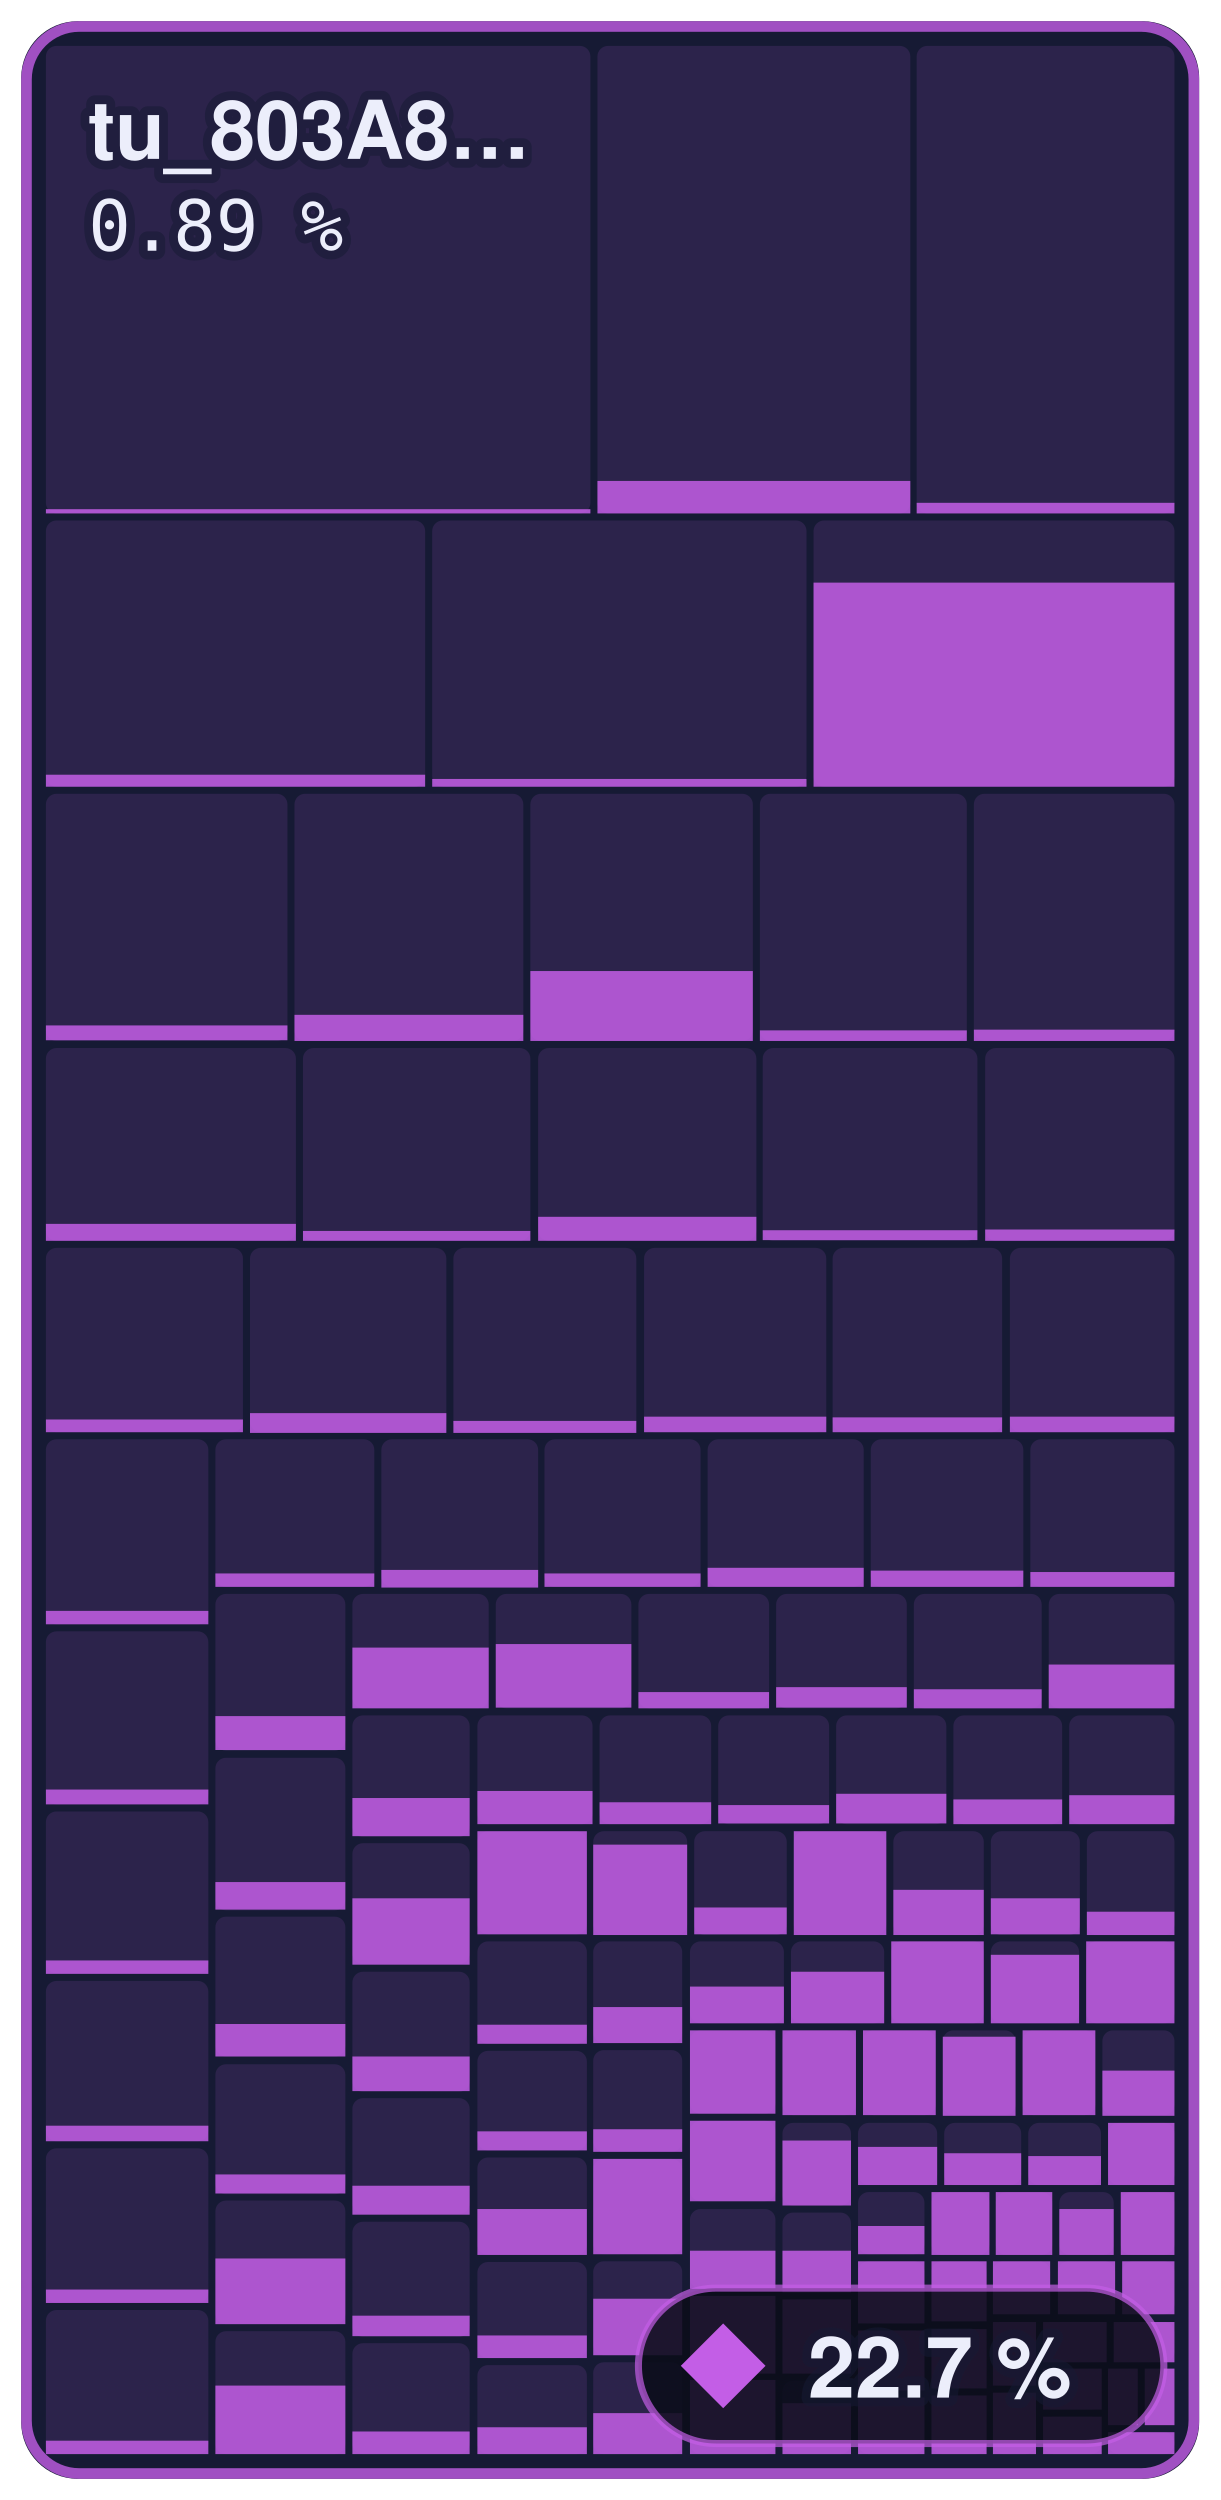
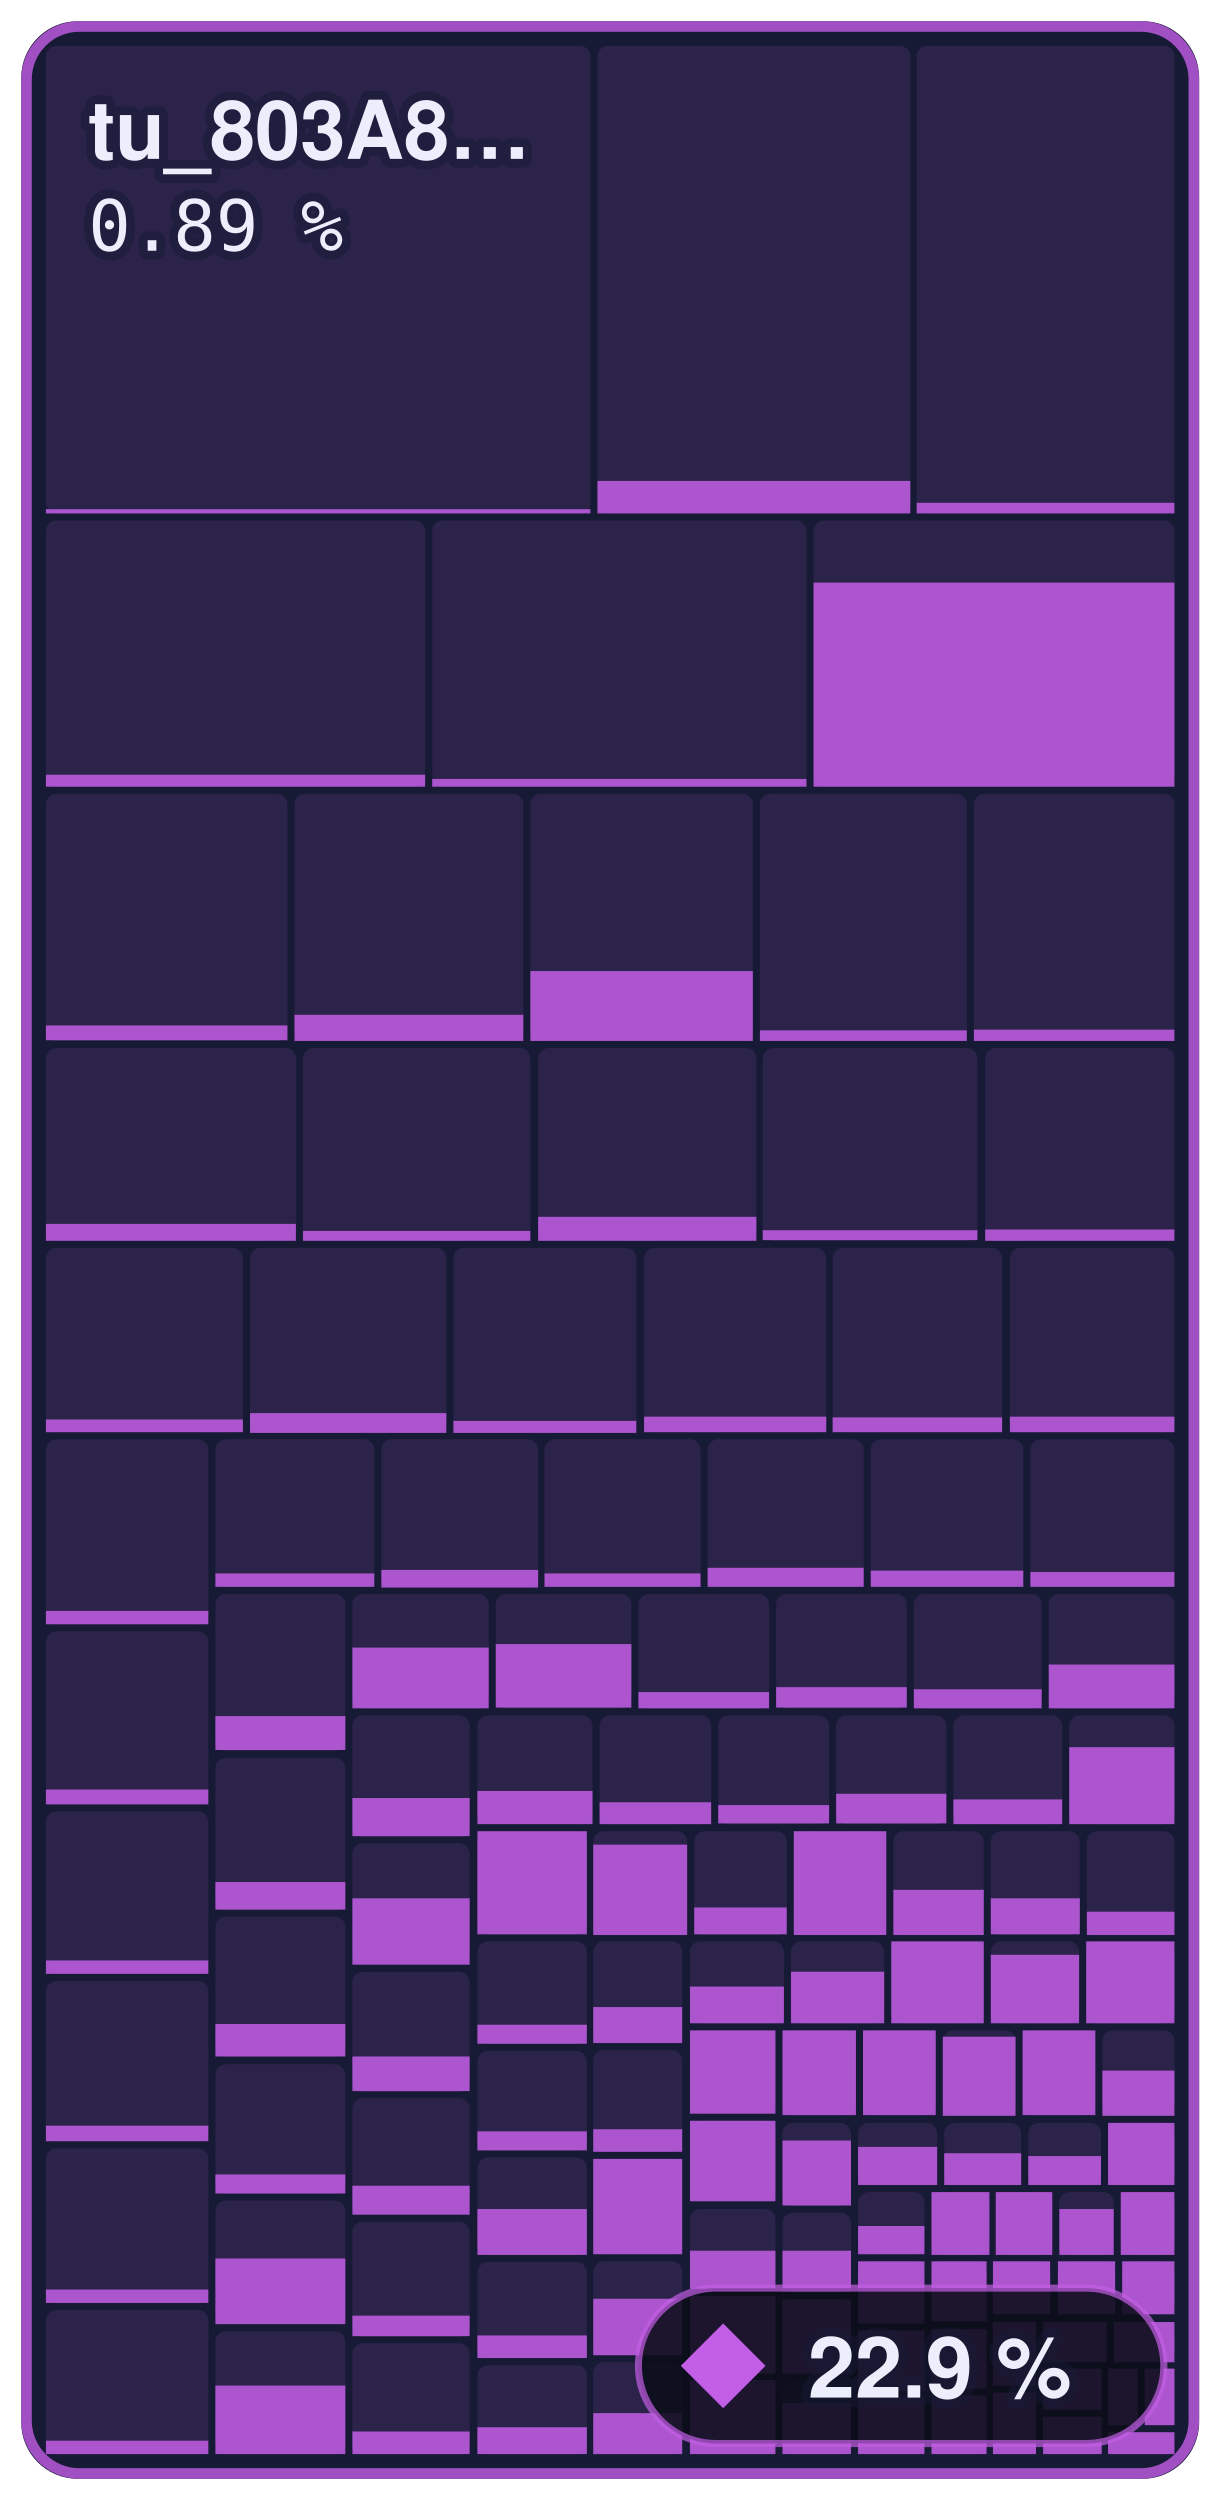
- <svg xmlns="http://www.w3.org/2000/svg" width="172.8" height="354" viewBox="0 0 172.8 354" role="img" aria-label="Everything else: 22.7 % of 643,364 bytes of code matched, 562 of 1,097 functions">
+ <svg xmlns="http://www.w3.org/2000/svg" width="172.8" height="354" viewBox="0 0 172.8 354" role="img" aria-label="Everything else: 22.9 % of 643,364 bytes of code matched, 569 of 1,097 functions">
  <style>text { font-family: -apple-system, BlinkMacSystemFont, 'Segoe UI', Helvetica, Arial, sans-serif; } .mono { font-family: ui-monospace, SFMono-Regular, 'SF Mono', Menlo, Consolas, monospace; } text { paint-order: stroke; stroke: #161a34; stroke-opacity: 0.55; stroke-width: 2.5px; stroke-linejoin: round; } .rise { transform-box: fill-box; transform-origin: 50% 100%; animation: rise 1.6s cubic-bezier(.2,.8,.2,1) .2s both; } @keyframes rise { from { transform: scaleY(0); } } @media (prefers-reduced-motion: reduce) { * { animation: none !important; } }</style>
  <rect x="3" y="3" width="166.8" height="348" rx="8" fill="#161a34" />
  <rect x="6.5" y="6.5" width="77.1" height="66.2" rx="1.5" fill="#c35ee6" fill-opacity="0.13" />
  <rect class="rise" x="6.5" y="72.1" width="77.1" height="0.6" fill="#c35ee6" fill-opacity="0.85" />
  <rect x="84.6" y="6.5" width="44.3" height="66.2" rx="1.5" fill="#c35ee6" fill-opacity="0.13" />
  <rect class="rise" x="84.6" y="68.1" width="44.3" height="4.6" fill="#c35ee6" fill-opacity="0.85" />
  <rect x="129.8" y="6.5" width="36.5" height="66.2" rx="1.5" fill="#c35ee6" fill-opacity="0.13" />
  <rect class="rise" x="129.8" y="71.2" width="36.5" height="1.5" fill="#c35ee6" fill-opacity="0.85" />
  <rect x="6.5" y="73.7" width="53.7" height="37.7" rx="1.5" fill="#c35ee6" fill-opacity="0.13" />
  <rect class="rise" x="6.5" y="109.7" width="53.7" height="1.7" fill="#c35ee6" fill-opacity="0.85" />
  <rect x="61.2" y="73.7" width="53.0" height="37.7" rx="1.5" fill="#c35ee6" fill-opacity="0.13" />
  <rect class="rise" x="61.2" y="110.3" width="53.0" height="1.1" fill="#c35ee6" fill-opacity="0.85" />
  <rect x="115.2" y="73.7" width="51.1" height="37.7" rx="1.5" fill="#c35ee6" fill-opacity="0.13" />
  <rect class="rise" x="115.2" y="82.5" width="51.1" height="28.9" fill="#c35ee6" fill-opacity="0.85" />
  <rect x="6.5" y="112.4" width="34.2" height="35.0" rx="1.5" fill="#c35ee6" fill-opacity="0.13" />
  <rect class="rise" x="6.5" y="145.2" width="34.2" height="2.1" fill="#c35ee6" fill-opacity="0.85" />
  <rect x="41.7" y="112.4" width="32.4" height="35.0" rx="1.5" fill="#c35ee6" fill-opacity="0.13" />
  <rect class="rise" x="41.7" y="143.7" width="32.4" height="3.7" fill="#c35ee6" fill-opacity="0.85" />
  <rect x="75.1" y="112.4" width="31.5" height="35.0" rx="1.5" fill="#c35ee6" fill-opacity="0.13" />
  <rect class="rise" x="75.1" y="137.5" width="31.5" height="9.9" fill="#c35ee6" fill-opacity="0.85" />
  <rect x="107.6" y="112.4" width="29.3" height="35.0" rx="1.5" fill="#c35ee6" fill-opacity="0.13" />
  <rect class="rise" x="107.6" y="145.9" width="29.3" height="1.5" fill="#c35ee6" fill-opacity="0.85" />
  <rect x="137.9" y="112.4" width="28.4" height="35.0" rx="1.5" fill="#c35ee6" fill-opacity="0.13" />
  <rect class="rise" x="137.9" y="145.8" width="28.4" height="1.6" fill="#c35ee6" fill-opacity="0.85" />
  <rect x="6.5" y="148.4" width="35.4" height="27.3" rx="1.5" fill="#c35ee6" fill-opacity="0.13" />
  <rect class="rise" x="6.5" y="173.3" width="35.4" height="2.4" fill="#c35ee6" fill-opacity="0.85" />
  <rect x="42.9" y="148.4" width="32.2" height="27.3" rx="1.5" fill="#c35ee6" fill-opacity="0.13" />
  <rect class="rise" x="42.9" y="174.3" width="32.2" height="1.4" fill="#c35ee6" fill-opacity="0.85" />
  <rect x="76.2" y="148.4" width="30.9" height="27.3" rx="1.5" fill="#c35ee6" fill-opacity="0.13" />
  <rect class="rise" x="76.2" y="172.3" width="30.9" height="3.4" fill="#c35ee6" fill-opacity="0.85" />
  <rect x="108.0" y="148.4" width="30.4" height="27.3" rx="1.5" fill="#c35ee6" fill-opacity="0.13" />
  <rect class="rise" x="108.0" y="174.2" width="30.4" height="1.4" fill="#c35ee6" fill-opacity="0.85" />
  <rect x="139.5" y="148.4" width="26.8" height="27.3" rx="1.5" fill="#c35ee6" fill-opacity="0.13" />
  <rect class="rise" x="139.5" y="174.1" width="26.8" height="1.6" fill="#c35ee6" fill-opacity="0.85" />
  <rect x="6.5" y="176.7" width="27.9" height="26.1" rx="1.5" fill="#c35ee6" fill-opacity="0.13" />
  <rect class="rise" x="6.5" y="201.0" width="27.9" height="1.8" fill="#c35ee6" fill-opacity="0.85" />
  <rect x="35.4" y="176.7" width="27.8" height="26.1" rx="1.5" fill="#c35ee6" fill-opacity="0.13" />
  <rect class="rise" x="35.4" y="200.1" width="27.8" height="2.8" fill="#c35ee6" fill-opacity="0.85" />
  <rect x="64.2" y="176.7" width="25.9" height="26.1" rx="1.5" fill="#c35ee6" fill-opacity="0.13" />
  <rect class="rise" x="64.2" y="201.2" width="25.9" height="1.7" fill="#c35ee6" fill-opacity="0.85" />
  <rect x="91.2" y="176.7" width="25.8" height="26.1" rx="1.5" fill="#c35ee6" fill-opacity="0.13" />
  <rect class="rise" x="91.2" y="200.6" width="25.8" height="2.2" fill="#c35ee6" fill-opacity="0.85" />
  <rect x="117.9" y="176.7" width="24.0" height="26.1" rx="1.5" fill="#c35ee6" fill-opacity="0.13" />
  <rect class="rise" x="117.9" y="200.7" width="24.0" height="2.1" fill="#c35ee6" fill-opacity="0.85" />
  <rect x="143.0" y="176.7" width="23.3" height="26.1" rx="1.5" fill="#c35ee6" fill-opacity="0.13" />
  <rect class="rise" x="143.0" y="200.6" width="23.3" height="2.2" fill="#c35ee6" fill-opacity="0.85" />
  <rect x="6.5" y="203.8" width="23.0" height="26.2" rx="1.5" fill="#c35ee6" fill-opacity="0.13" />
  <rect class="rise" x="6.5" y="228.1" width="23.0" height="1.9" fill="#c35ee6" fill-opacity="0.85" />
  <rect x="6.5" y="231.0" width="23.0" height="24.5" rx="1.5" fill="#c35ee6" fill-opacity="0.13" />
  <rect class="rise" x="6.5" y="253.4" width="23.0" height="2.1" fill="#c35ee6" fill-opacity="0.85" />
  <rect x="6.5" y="256.5" width="23.0" height="22.9" rx="1.5" fill="#c35ee6" fill-opacity="0.13" />
  <rect class="rise" x="6.5" y="277.6" width="23.0" height="1.9" fill="#c35ee6" fill-opacity="0.85" />
  <rect x="6.5" y="280.5" width="23.0" height="22.7" rx="1.5" fill="#c35ee6" fill-opacity="0.13" />
  <rect class="rise" x="6.5" y="301.0" width="23.0" height="2.2" fill="#c35ee6" fill-opacity="0.85" />
  <rect x="6.5" y="304.2" width="23.0" height="21.9" rx="1.5" fill="#c35ee6" fill-opacity="0.13" />
  <rect class="rise" x="6.5" y="324.2" width="23.0" height="1.9" fill="#c35ee6" fill-opacity="0.85" />
  <rect x="6.5" y="327.1" width="23.0" height="20.4" rx="1.5" fill="#c35ee6" fill-opacity="0.13" />
  <rect class="rise" x="6.5" y="345.6" width="23.0" height="1.9" fill="#c35ee6" fill-opacity="0.85" />
  <rect x="30.5" y="203.8" width="22.5" height="20.9" rx="1.5" fill="#c35ee6" fill-opacity="0.13" />
  <rect class="rise" x="30.5" y="222.8" width="22.5" height="1.9" fill="#c35ee6" fill-opacity="0.85" />
  <rect x="54.0" y="203.8" width="22.2" height="20.9" rx="1.5" fill="#c35ee6" fill-opacity="0.13" />
  <rect class="rise" x="54.0" y="222.3" width="22.2" height="2.5" fill="#c35ee6" fill-opacity="0.85" />
  <rect x="77.1" y="203.8" width="22.1" height="20.9" rx="1.5" fill="#c35ee6" fill-opacity="0.13" />
  <rect class="rise" x="77.1" y="222.8" width="22.1" height="1.9" fill="#c35ee6" fill-opacity="0.85" />
  <rect x="100.2" y="203.8" width="22.1" height="20.9" rx="1.5" fill="#c35ee6" fill-opacity="0.13" />
  <rect class="rise" x="100.2" y="222.0" width="22.1" height="2.7" fill="#c35ee6" fill-opacity="0.85" />
  <rect x="123.3" y="203.8" width="21.6" height="20.9" rx="1.5" fill="#c35ee6" fill-opacity="0.13" />
  <rect class="rise" x="123.3" y="222.4" width="21.6" height="2.3" fill="#c35ee6" fill-opacity="0.85" />
  <rect x="145.9" y="203.8" width="20.4" height="20.9" rx="1.5" fill="#c35ee6" fill-opacity="0.13" />
  <rect class="rise" x="145.9" y="222.6" width="20.4" height="2.1" fill="#c35ee6" fill-opacity="0.85" />
  <rect x="30.5" y="225.7" width="18.4" height="22.2" rx="1.5" fill="#c35ee6" fill-opacity="0.13" />
  <rect class="rise" x="30.5" y="243.0" width="18.4" height="4.8" fill="#c35ee6" fill-opacity="0.85" />
  <rect x="30.5" y="248.9" width="18.4" height="21.6" rx="1.5" fill="#c35ee6" fill-opacity="0.13" />
  <rect class="rise" x="30.5" y="266.5" width="18.4" height="3.9" fill="#c35ee6" fill-opacity="0.85" />
  <rect x="30.5" y="271.4" width="18.4" height="19.8" rx="1.5" fill="#c35ee6" fill-opacity="0.13" />
  <rect class="rise" x="30.5" y="286.6" width="18.4" height="4.6" fill="#c35ee6" fill-opacity="0.85" />
  <rect x="30.5" y="292.3" width="18.4" height="18.4" rx="1.5" fill="#c35ee6" fill-opacity="0.13" />
  <rect class="rise" x="30.5" y="307.9" width="18.4" height="2.7" fill="#c35ee6" fill-opacity="0.85" />
  <rect x="30.5" y="311.6" width="18.4" height="17.5" rx="1.5" fill="#c35ee6" fill-opacity="0.13" />
  <rect class="rise" x="30.5" y="319.8" width="18.4" height="9.3" fill="#c35ee6" fill-opacity="0.85" />
  <rect x="30.5" y="330.1" width="18.4" height="17.4" rx="1.5" fill="#c35ee6" fill-opacity="0.13" />
  <rect class="rise" x="30.5" y="337.8" width="18.4" height="9.7" fill="#c35ee6" fill-opacity="0.85" />
  <rect x="49.9" y="225.7" width="19.3" height="16.2" rx="1.5" fill="#c35ee6" fill-opacity="0.13" />
  <rect class="rise" x="49.9" y="233.3" width="19.3" height="8.6" fill="#c35ee6" fill-opacity="0.85" />
  <rect x="70.2" y="225.7" width="19.2" height="16.2" rx="1.5" fill="#c35ee6" fill-opacity="0.13" />
  <rect class="rise" x="70.2" y="232.8" width="19.2" height="9.0" fill="#c35ee6" fill-opacity="0.85" />
  <rect x="90.4" y="225.7" width="18.5" height="16.2" rx="1.5" fill="#c35ee6" fill-opacity="0.13" />
  <rect class="rise" x="90.4" y="239.6" width="18.5" height="2.3" fill="#c35ee6" fill-opacity="0.85" />
  <rect x="109.9" y="225.7" width="18.5" height="16.2" rx="1.5" fill="#c35ee6" fill-opacity="0.13" />
  <rect class="rise" x="109.9" y="238.9" width="18.5" height="2.9" fill="#c35ee6" fill-opacity="0.85" />
  <rect x="129.4" y="225.7" width="18.1" height="16.2" rx="1.5" fill="#c35ee6" fill-opacity="0.13" />
  <rect class="rise" x="129.4" y="239.2" width="18.1" height="2.7" fill="#c35ee6" fill-opacity="0.85" />
  <rect x="148.5" y="225.7" width="17.8" height="16.2" rx="1.5" fill="#c35ee6" fill-opacity="0.13" />
  <rect class="rise" x="148.5" y="235.7" width="17.8" height="6.2" fill="#c35ee6" fill-opacity="0.85" />
  <rect x="49.9" y="242.9" width="16.6" height="17.2" rx="1.5" fill="#c35ee6" fill-opacity="0.13" />
  <rect class="rise" x="49.9" y="254.6" width="16.6" height="5.4" fill="#c35ee6" fill-opacity="0.85" />
  <rect x="49.9" y="261.0" width="16.6" height="17.1" rx="1.5" fill="#c35ee6" fill-opacity="0.13" />
  <rect class="rise" x="49.9" y="268.8" width="16.6" height="9.4" fill="#c35ee6" fill-opacity="0.85" />
  <rect x="49.9" y="279.2" width="16.6" height="17.0" rx="1.5" fill="#c35ee6" fill-opacity="0.13" />
  <rect class="rise" x="49.9" y="291.2" width="16.6" height="4.9" fill="#c35ee6" fill-opacity="0.85" />
  <rect x="49.9" y="297.1" width="16.6" height="16.4" rx="1.5" fill="#c35ee6" fill-opacity="0.13" />
  <rect class="rise" x="49.9" y="309.5" width="16.6" height="4.1" fill="#c35ee6" fill-opacity="0.85" />
  <rect x="49.9" y="314.6" width="16.6" height="16.3" rx="1.5" fill="#c35ee6" fill-opacity="0.13" />
  <rect class="rise" x="49.9" y="327.9" width="16.6" height="2.9" fill="#c35ee6" fill-opacity="0.85" />
  <rect x="49.9" y="331.8" width="16.6" height="15.7" rx="1.5" fill="#c35ee6" fill-opacity="0.13" />
  <rect class="rise" x="49.9" y="344.3" width="16.6" height="3.2" fill="#c35ee6" fill-opacity="0.85" />
  <rect x="67.6" y="242.9" width="16.3" height="15.4" rx="1.5" fill="#c35ee6" fill-opacity="0.13" />
  <rect class="rise" x="67.6" y="253.6" width="16.3" height="4.7" fill="#c35ee6" fill-opacity="0.85" />
  <rect x="84.9" y="242.9" width="15.8" height="15.4" rx="1.5" fill="#c35ee6" fill-opacity="0.13" />
  <rect class="rise" x="84.9" y="255.2" width="15.8" height="3.1" fill="#c35ee6" fill-opacity="0.85" />
  <rect x="101.7" y="242.9" width="15.7" height="15.4" rx="1.5" fill="#c35ee6" fill-opacity="0.13" />
  <rect class="rise" x="101.7" y="255.6" width="15.7" height="2.6" fill="#c35ee6" fill-opacity="0.85" />
  <rect x="118.4" y="242.9" width="15.6" height="15.4" rx="1.5" fill="#c35ee6" fill-opacity="0.13" />
  <rect class="rise" x="118.4" y="254.0" width="15.6" height="4.2" fill="#c35ee6" fill-opacity="0.85" />
  <rect x="135.0" y="242.9" width="15.4" height="15.4" rx="1.5" fill="#c35ee6" fill-opacity="0.13" />
  <rect class="rise" x="135.0" y="254.8" width="15.4" height="3.5" fill="#c35ee6" fill-opacity="0.85" />
  <rect x="151.4" y="242.9" width="14.9" height="15.4" rx="1.5" fill="#c35ee6" fill-opacity="0.13" />
-   <rect class="rise" x="151.4" y="254.2" width="14.9" height="4.1" fill="#c35ee6" fill-opacity="0.85" />
+   <rect class="rise" x="151.4" y="247.4" width="14.9" height="10.9" fill="#c35ee6" fill-opacity="0.85" />
  <rect x="67.6" y="259.3" width="15.5" height="14.6" rx="1.5" fill="#c35ee6" fill-opacity="0.13" />
  <rect class="rise" x="67.6" y="259.3" width="15.5" height="14.6" fill="#c35ee6" fill-opacity="0.85" />
  <rect x="67.6" y="274.9" width="15.5" height="14.5" rx="1.5" fill="#c35ee6" fill-opacity="0.13" />
  <rect class="rise" x="67.6" y="286.7" width="15.5" height="2.7" fill="#c35ee6" fill-opacity="0.85" />
  <rect x="67.6" y="290.4" width="15.5" height="14.1" rx="1.5" fill="#c35ee6" fill-opacity="0.13" />
  <rect class="rise" x="67.6" y="301.8" width="15.5" height="2.7" fill="#c35ee6" fill-opacity="0.85" />
  <rect x="67.6" y="305.5" width="15.5" height="13.8" rx="1.5" fill="#c35ee6" fill-opacity="0.13" />
  <rect class="rise" x="67.6" y="312.8" width="15.5" height="6.5" fill="#c35ee6" fill-opacity="0.85" />
  <rect x="67.6" y="320.3" width="15.5" height="13.6" rx="1.5" fill="#c35ee6" fill-opacity="0.13" />
  <rect class="rise" x="67.6" y="330.7" width="15.5" height="3.2" fill="#c35ee6" fill-opacity="0.85" />
  <rect x="67.6" y="334.9" width="15.5" height="12.6" rx="1.5" fill="#c35ee6" fill-opacity="0.13" />
  <rect class="rise" x="67.6" y="343.7" width="15.5" height="3.8" fill="#c35ee6" fill-opacity="0.85" />
  <rect x="84.0" y="259.3" width="13.3" height="14.7" rx="1.5" fill="#c35ee6" fill-opacity="0.13" />
  <rect class="rise" x="84.0" y="261.2" width="13.3" height="12.8" fill="#c35ee6" fill-opacity="0.85" />
  <rect x="98.3" y="259.3" width="13.1" height="14.7" rx="1.5" fill="#c35ee6" fill-opacity="0.13" />
  <rect class="rise" x="98.3" y="270.1" width="13.1" height="3.8" fill="#c35ee6" fill-opacity="0.85" />
  <rect x="112.4" y="259.3" width="13.1" height="14.7" rx="1.5" fill="#c35ee6" fill-opacity="0.13" />
  <rect class="rise" x="112.4" y="259.3" width="13.1" height="14.7" fill="#c35ee6" fill-opacity="0.85" />
  <rect x="126.5" y="259.3" width="12.8" height="14.7" rx="1.5" fill="#c35ee6" fill-opacity="0.13" />
  <rect class="rise" x="126.5" y="267.6" width="12.8" height="6.4" fill="#c35ee6" fill-opacity="0.85" />
  <rect x="140.3" y="259.3" width="12.6" height="14.7" rx="1.5" fill="#c35ee6" fill-opacity="0.13" />
  <rect class="rise" x="140.3" y="268.8" width="12.6" height="5.1" fill="#c35ee6" fill-opacity="0.85" />
  <rect x="153.9" y="259.3" width="12.4" height="14.7" rx="1.5" fill="#c35ee6" fill-opacity="0.13" />
  <rect class="rise" x="153.9" y="270.7" width="12.4" height="3.3" fill="#c35ee6" fill-opacity="0.85" />
  <rect x="84.0" y="274.9" width="12.6" height="14.4" rx="1.5" fill="#c35ee6" fill-opacity="0.13" />
  <rect class="rise" x="84.0" y="284.2" width="12.6" height="5.1" fill="#c35ee6" fill-opacity="0.85" />
  <rect x="84.0" y="290.3" width="12.6" height="14.4" rx="1.5" fill="#c35ee6" fill-opacity="0.13" />
  <rect class="rise" x="84.0" y="301.5" width="12.6" height="3.2" fill="#c35ee6" fill-opacity="0.85" />
  <rect x="84.0" y="305.7" width="12.6" height="13.5" rx="1.5" fill="#c35ee6" fill-opacity="0.13" />
  <rect class="rise" x="84.0" y="305.7" width="12.6" height="13.5" fill="#c35ee6" fill-opacity="0.85" />
  <rect x="84.0" y="320.2" width="12.6" height="13.3" rx="1.5" fill="#c35ee6" fill-opacity="0.13" />
  <rect class="rise" x="84.0" y="325.5" width="12.6" height="8.0" fill="#c35ee6" fill-opacity="0.85" />
  <rect x="84.0" y="334.5" width="12.6" height="13.0" rx="1.5" fill="#c35ee6" fill-opacity="0.13" />
  <rect class="rise" x="84.0" y="341.7" width="12.6" height="5.8" fill="#c35ee6" fill-opacity="0.85" />
  <rect x="97.7" y="274.9" width="13.3" height="11.6" rx="1.5" fill="#c35ee6" fill-opacity="0.13" />
  <rect class="rise" x="97.7" y="281.3" width="13.3" height="5.2" fill="#c35ee6" fill-opacity="0.85" />
  <rect x="112.0" y="274.9" width="13.2" height="11.6" rx="1.5" fill="#c35ee6" fill-opacity="0.13" />
  <rect class="rise" x="112.0" y="279.2" width="13.2" height="7.3" fill="#c35ee6" fill-opacity="0.85" />
  <rect x="126.2" y="274.9" width="13.1" height="11.6" rx="1.5" fill="#c35ee6" fill-opacity="0.13" />
  <rect class="rise" x="126.2" y="274.9" width="13.1" height="11.6" fill="#c35ee6" fill-opacity="0.85" />
  <rect x="140.3" y="274.9" width="12.5" height="11.6" rx="1.5" fill="#c35ee6" fill-opacity="0.13" />
  <rect class="rise" x="140.3" y="276.8" width="12.5" height="9.7" fill="#c35ee6" fill-opacity="0.85" />
  <rect x="153.8" y="274.9" width="12.5" height="11.6" rx="1.5" fill="#c35ee6" fill-opacity="0.13" />
  <rect class="rise" x="153.8" y="274.9" width="12.5" height="11.6" fill="#c35ee6" fill-opacity="0.85" />
  <rect x="97.7" y="287.5" width="12.1" height="11.8" rx="1.5" fill="#c35ee6" fill-opacity="0.13" />
  <rect class="rise" x="97.7" y="287.5" width="12.1" height="11.8" fill="#c35ee6" fill-opacity="0.85" />
  <rect x="97.7" y="300.3" width="12.1" height="11.4" rx="1.5" fill="#c35ee6" fill-opacity="0.13" />
  <rect class="rise" x="97.7" y="300.3" width="12.1" height="11.4" fill="#c35ee6" fill-opacity="0.85" />
  <rect x="97.7" y="312.8" width="12.1" height="11.3" rx="1.5" fill="#c35ee6" fill-opacity="0.13" />
  <rect class="rise" x="97.7" y="318.7" width="12.1" height="5.4" fill="#c35ee6" fill-opacity="0.85" />
  <rect x="97.7" y="325.1" width="12.1" height="11.0" rx="1.5" fill="#c35ee6" fill-opacity="0.13" />
  <rect class="rise" x="97.7" y="325.1" width="12.1" height="11.0" fill="#c35ee6" fill-opacity="0.85" />
  <rect x="97.7" y="337.0" width="12.1" height="10.5" rx="1.5" fill="#c35ee6" fill-opacity="0.13" />
  <rect class="rise" x="97.7" y="337.0" width="12.1" height="10.5" fill="#c35ee6" fill-opacity="0.85" />
  <rect x="110.8" y="287.5" width="10.4" height="12.0" rx="1.5" fill="#c35ee6" fill-opacity="0.13" />
  <rect class="rise" x="110.8" y="287.5" width="10.4" height="12.0" fill="#c35ee6" fill-opacity="0.85" />
  <rect x="122.2" y="287.5" width="10.3" height="12.0" rx="1.5" fill="#c35ee6" fill-opacity="0.13" />
  <rect class="rise" x="122.2" y="287.5" width="10.3" height="12.0" fill="#c35ee6" fill-opacity="0.85" />
  <rect x="133.5" y="287.5" width="10.3" height="12.0" rx="1.5" fill="#c35ee6" fill-opacity="0.13" />
  <rect class="rise" x="133.5" y="288.4" width="10.3" height="11.2" fill="#c35ee6" fill-opacity="0.85" />
  <rect x="144.8" y="287.5" width="10.3" height="12.0" rx="1.5" fill="#c35ee6" fill-opacity="0.13" />
  <rect class="rise" x="144.8" y="287.5" width="10.3" height="12.0" fill="#c35ee6" fill-opacity="0.85" />
  <rect x="156.1" y="287.5" width="10.2" height="12.0" rx="1.5" fill="#c35ee6" fill-opacity="0.13" />
  <rect class="rise" x="156.1" y="293.2" width="10.2" height="6.4" fill="#c35ee6" fill-opacity="0.85" />
  <rect x="110.8" y="300.6" width="9.7" height="11.7" rx="1.5" fill="#c35ee6" fill-opacity="0.13" />
  <rect class="rise" x="110.8" y="303.1" width="9.7" height="9.2" fill="#c35ee6" fill-opacity="0.85" />
  <rect x="110.8" y="313.3" width="9.7" height="11.3" rx="1.5" fill="#c35ee6" fill-opacity="0.13" />
  <rect class="rise" x="110.8" y="318.7" width="9.7" height="5.9" fill="#c35ee6" fill-opacity="0.85" />
  <rect x="110.8" y="325.6" width="9.7" height="10.5" rx="1.5" fill="#c35ee6" fill-opacity="0.13" />
  <rect class="rise" x="110.8" y="325.6" width="9.7" height="10.5" fill="#c35ee6" fill-opacity="0.85" />
  <rect x="110.8" y="337.1" width="9.7" height="10.4" rx="1.5" fill="#c35ee6" fill-opacity="0.13" />
  <rect class="rise" x="110.8" y="340.3" width="9.7" height="7.2" fill="#c35ee6" fill-opacity="0.85" />
  <rect x="121.5" y="300.6" width="11.2" height="8.8" rx="1.5" fill="#c35ee6" fill-opacity="0.13" />
  <rect class="rise" x="121.5" y="304.0" width="11.2" height="5.4" fill="#c35ee6" fill-opacity="0.85" />
  <rect x="133.7" y="300.6" width="10.9" height="8.8" rx="1.5" fill="#c35ee6" fill-opacity="0.13" />
  <rect class="rise" x="133.7" y="304.9" width="10.9" height="4.5" fill="#c35ee6" fill-opacity="0.85" />
  <rect x="145.6" y="300.6" width="10.3" height="8.8" rx="1.5" fill="#c35ee6" fill-opacity="0.13" />
  <rect class="rise" x="145.6" y="305.3" width="10.3" height="4.1" fill="#c35ee6" fill-opacity="0.85" />
  <rect x="156.9" y="300.6" width="9.4" height="8.8" rx="1.5" fill="#c35ee6" fill-opacity="0.13" />
  <rect class="rise" x="156.9" y="300.6" width="9.4" height="8.8" fill="#c35ee6" fill-opacity="0.85" />
  <rect x="121.5" y="310.4" width="9.4" height="8.8" rx="1.5" fill="#c35ee6" fill-opacity="0.13" />
  <rect class="rise" x="121.5" y="315.2" width="9.4" height="4.0" fill="#c35ee6" fill-opacity="0.85" />
  <rect x="121.5" y="320.2" width="9.4" height="8.8" rx="1.5" fill="#c35ee6" fill-opacity="0.13" />
  <rect class="rise" x="121.5" y="320.2" width="9.4" height="8.8" fill="#c35ee6" fill-opacity="0.85" />
  <rect x="121.5" y="330.0" width="9.4" height="8.5" rx="1.5" fill="#c35ee6" fill-opacity="0.13" />
  <rect class="rise" x="121.5" y="330.0" width="9.4" height="8.5" fill="#c35ee6" fill-opacity="0.85" />
  <rect x="121.5" y="339.5" width="9.4" height="8.0" rx="1.5" fill="#c35ee6" fill-opacity="0.13" />
  <rect class="rise" x="121.5" y="339.5" width="9.4" height="8.0" fill="#c35ee6" fill-opacity="0.85" />
  <rect x="131.9" y="310.4" width="8.2" height="8.9" rx="1.5" fill="#c35ee6" fill-opacity="0.13" />
  <rect class="rise" x="131.9" y="310.4" width="8.2" height="8.9" fill="#c35ee6" fill-opacity="0.85" />
  <rect x="141.0" y="310.4" width="8.0" height="8.9" rx="1.5" fill="#c35ee6" fill-opacity="0.13" />
  <rect class="rise" x="141.0" y="310.4" width="8.0" height="8.9" fill="#c35ee6" fill-opacity="0.85" />
  <rect x="150.0" y="310.4" width="7.7" height="8.9" rx="1.5" fill="#c35ee6" fill-opacity="0.13" />
  <rect class="rise" x="150.0" y="312.8" width="7.7" height="6.5" fill="#c35ee6" fill-opacity="0.85" />
  <rect x="158.7" y="310.4" width="7.6" height="8.9" rx="1.5" fill="#c35ee6" fill-opacity="0.13" />
  <rect class="rise" x="158.7" y="310.4" width="7.6" height="8.9" fill="#c35ee6" fill-opacity="0.85" />
  <rect x="131.9" y="320.2" width="7.8" height="8.5" rx="1.5" fill="#c35ee6" fill-opacity="0.13" />
  <rect class="rise" x="131.9" y="320.2" width="7.8" height="8.5" fill="#c35ee6" fill-opacity="0.85" />
  <rect x="131.9" y="329.8" width="7.8" height="8.4" rx="1.5" fill="#c35ee6" fill-opacity="0.13" />
  <rect class="rise" x="131.9" y="329.8" width="7.8" height="8.4" fill="#c35ee6" fill-opacity="0.85" />
  <rect x="131.9" y="339.2" width="7.8" height="8.3" rx="1.5" fill="#c35ee6" fill-opacity="0.13" />
  <rect class="rise" x="131.9" y="339.2" width="7.8" height="8.3" fill="#c35ee6" fill-opacity="0.85" />
  <rect x="140.6" y="320.2" width="8.1" height="7.5" rx="1.5" fill="#c35ee6" fill-opacity="0.13" />
  <rect class="rise" x="140.6" y="320.2" width="8.1" height="7.5" fill="#c35ee6" fill-opacity="0.85" />
  <rect x="149.8" y="320.2" width="8.1" height="7.5" rx="1.5" fill="#c35ee6" fill-opacity="0.13" />
  <rect class="rise" x="149.8" y="320.2" width="8.1" height="7.5" fill="#c35ee6" fill-opacity="0.85" />
  <rect x="158.9" y="320.2" width="7.4" height="7.5" rx="1.5" fill="#c35ee6" fill-opacity="0.13" />
  <rect class="rise" x="158.9" y="320.2" width="7.4" height="7.5" fill="#c35ee6" fill-opacity="0.85" />
  <rect x="140.6" y="328.8" width="6.1" height="9.0" rx="1.5" fill="#c35ee6" fill-opacity="0.13" />
  <rect class="rise" x="140.6" y="328.8" width="6.1" height="9.0" fill="#c35ee6" fill-opacity="0.85" />
  <rect x="140.6" y="338.8" width="6.1" height="8.7" rx="1.5" fill="#c35ee6" fill-opacity="0.13" />
  <rect class="rise" x="140.6" y="338.8" width="6.1" height="8.7" fill="#c35ee6" fill-opacity="0.85" />
  <rect x="147.7" y="328.8" width="9.0" height="5.7" rx="1.5" fill="#c35ee6" fill-opacity="0.13" />
  <rect class="rise" x="147.7" y="328.8" width="9.0" height="5.7" fill="#c35ee6" fill-opacity="0.85" />
  <rect x="157.7" y="328.8" width="8.6" height="5.7" rx="1.5" fill="#c35ee6" fill-opacity="0.13" />
  <rect class="rise" x="157.7" y="328.8" width="8.6" height="5.7" fill="#c35ee6" fill-opacity="0.85" />
  <rect x="147.7" y="335.4" width="8.3" height="5.8" rx="1.5" fill="#c35ee6" fill-opacity="0.13" />
  <rect class="rise" x="147.7" y="335.4" width="8.3" height="5.8" fill="#c35ee6" fill-opacity="0.85" />
  <rect x="147.7" y="342.2" width="8.3" height="5.3" rx="1.5" fill="#c35ee6" fill-opacity="0.13" />
  <rect class="rise" x="147.7" y="342.2" width="8.3" height="5.3" fill="#c35ee6" fill-opacity="0.85" />
  <rect x="156.9" y="335.4" width="4.2" height="8.0" rx="0" fill="#c35ee6" fill-opacity="0.13" />
  <rect class="rise" x="156.9" y="335.4" width="4.2" height="8.0" fill="#c35ee6" fill-opacity="0.85" />
  <rect x="162.1" y="335.4" width="4.2" height="8.0" rx="0" fill="#c35ee6" fill-opacity="0.13" />
  <rect class="rise" x="162.1" y="335.4" width="4.2" height="8.0" fill="#c35ee6" fill-opacity="0.85" />
  <rect x="156.9" y="344.4" width="9.4" height="3.1" rx="1.5" fill="#c35ee6" fill-opacity="0.13" />
  <rect class="rise" x="156.9" y="344.4" width="9.4" height="3.1" fill="#c35ee6" fill-opacity="0.85" />
  <rect x="3.75" y="3.75" width="165.3" height="346.5" rx="7.5" fill="none" stroke="#c35ee6" stroke-opacity="0.8" stroke-width="1.5" />
  <text x="12.5" y="22.5" font-size="11.5" font-weight="600" fill="#eceefb">tu_803A8…</text>
  <text x="12.5" y="35.5" class="mono" font-size="10" fill="#eceefb">0.89 %</text>
  <rect x="90.4" y="324" width="74.4" height="22" rx="11" fill="#0b0d1a" fill-opacity="0.88" stroke="#c35ee6" stroke-opacity="0.7" />
  <path d="M102.4 329L108.4 335L102.4 341L96.4 335Z" fill="#c35ee6" />
-   <text x="114.4" y="339.5" font-size="12" font-weight="700" fill="#eceefb">22.7 %</text>
+   <text x="114.4" y="339.5" font-size="12" font-weight="700" fill="#eceefb">22.9 %</text>
</svg>
